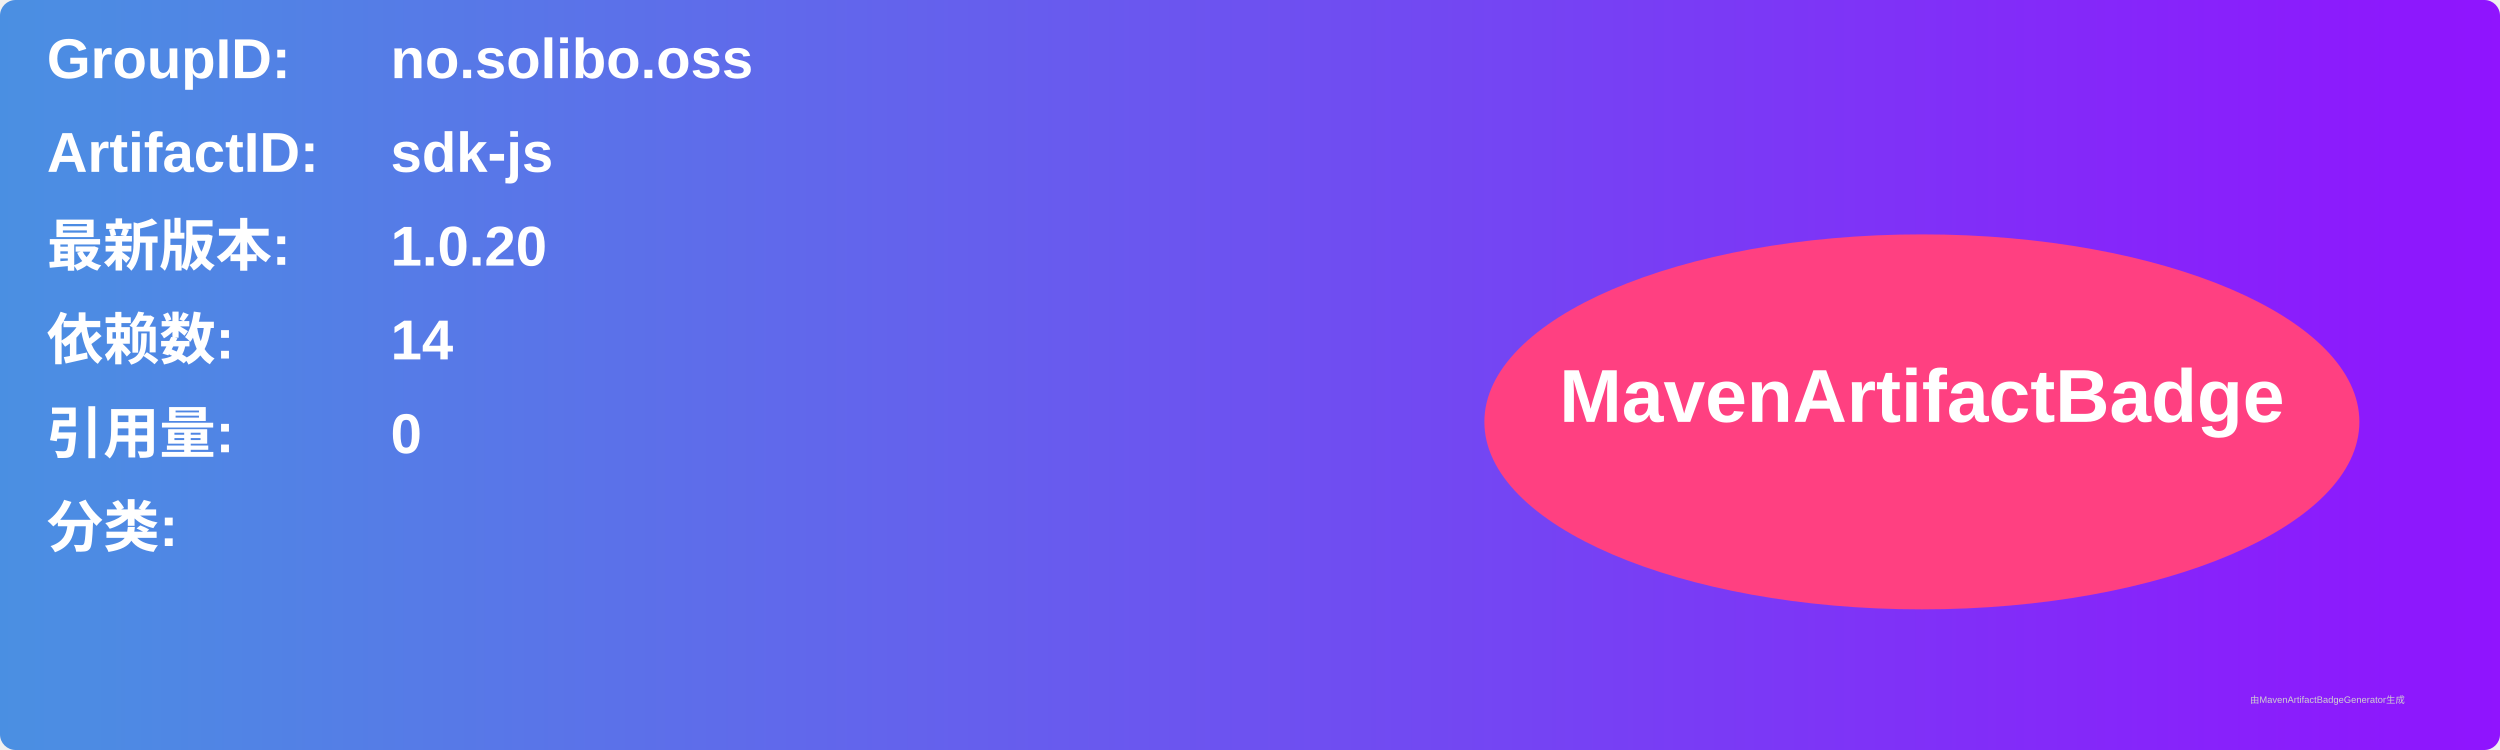
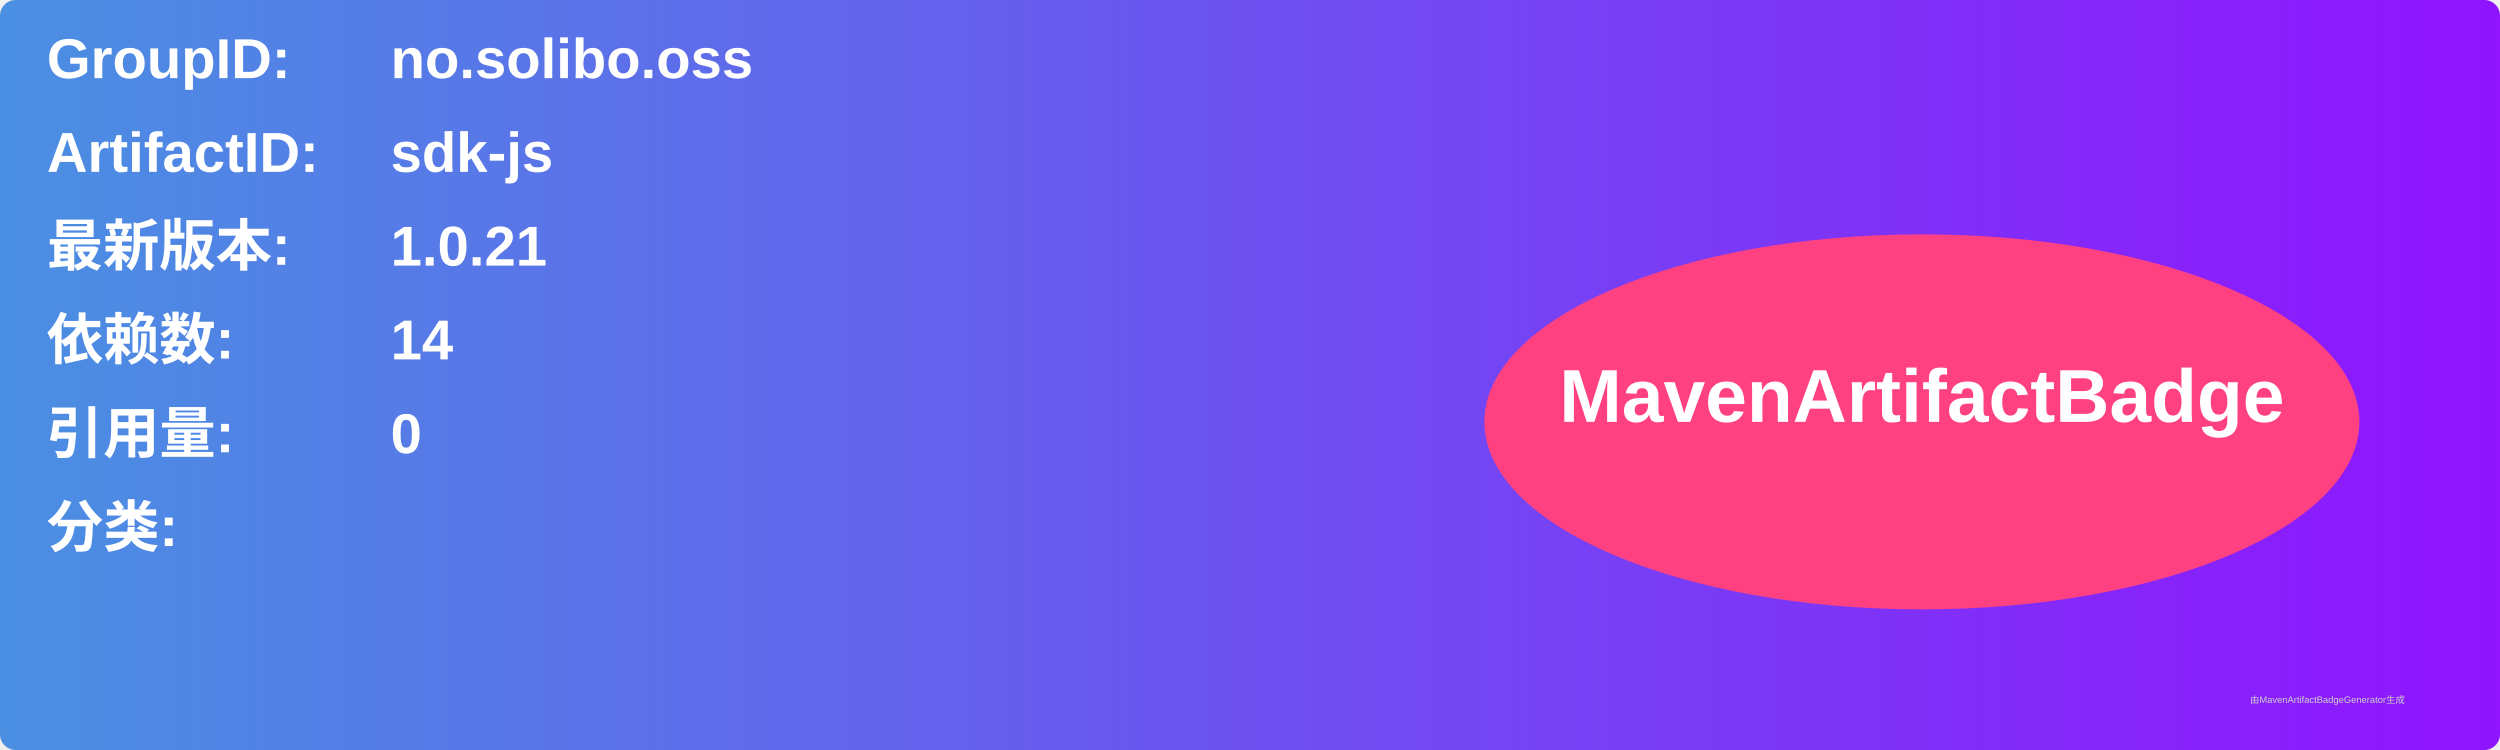
<svg xmlns="http://www.w3.org/2000/svg" width="800" height="240" viewBox="0 0 800 240">
  <linearGradient id="grad" x1="0%" y1="0%" x2="100%" y2="0%">
    <stop offset="0%" stop-color="#4a90e2" />
    <stop offset="100%" stop-color="#9013fe" />
  </linearGradient>
  <rect width="100%" height="100%" rx="5" ry="5" fill="url(#grad)" />
  <g transform="translate(15, 15)">
    <text x="0" y="10" font-family="Arial" font-size="18" fill="white" font-weight="bold" width="260">GroupID:</text>
    <text x="110" y="10" font-family="Arial" font-size="18" fill="white" font-weight="bold" width="460">no.solibo.oss</text>
    <text x="0" y="40" font-family="Arial" font-size="18" fill="white" font-weight="bold" width="260">ArtifactID:</text>
    <text x="110" y="40" font-family="Arial" font-size="18" fill="white" font-weight="bold" width="460">sdk-js</text>
    <text x="0" y="70" font-family="Arial" font-size="18" fill="white" font-weight="bold">最新版本:</text>
    <text x="110" y="70" font-family="Arial" font-size="18" fill="white" font-weight="bold">
-       <tspan font-weight="bold">1.0.20</tspan>
+       <tspan font-weight="bold">1.0.21</tspan>
    </text>
    <text x="0" y="100" font-family="Arial" font-size="18" fill="white" font-weight="bold">依赖数: </text>
    <text x="110" y="100" font-family="Arial" font-size="18" fill="white">
      <tspan font-weight="bold">14</tspan>
    </text>
    <text x="0" y="130" font-family="Arial" font-size="18" fill="white" font-weight="bold">引用量: </text>
    <text x="110" y="130" font-family="Arial" font-size="18" fill="white">
      <tspan font-weight="bold">0</tspan>
    </text>
    <text x="0" y="160" font-family="Arial" font-size="18" fill="white" font-weight="bold">分类:</text>
    <text x="10" y="190" font-family="Arial" font-size="10" fill="white">
      <tspan font-weight="bold" />
    </text>
    <ellipse cx="600" cy="120" rx="140" ry="60" fill="#ff4081" />
    <text x="600" y="120" text-anchor="middle" font-family="Arial" font-size="24" fill="white" font-weight="bold">MavenArtifactBadge</text>
  </g>
  <text x="720" y="225" font-family="Arial" font-size="3" fill="#d0d0d0">由MavenArtifactBadgeGenerator生成</text>
</svg>
